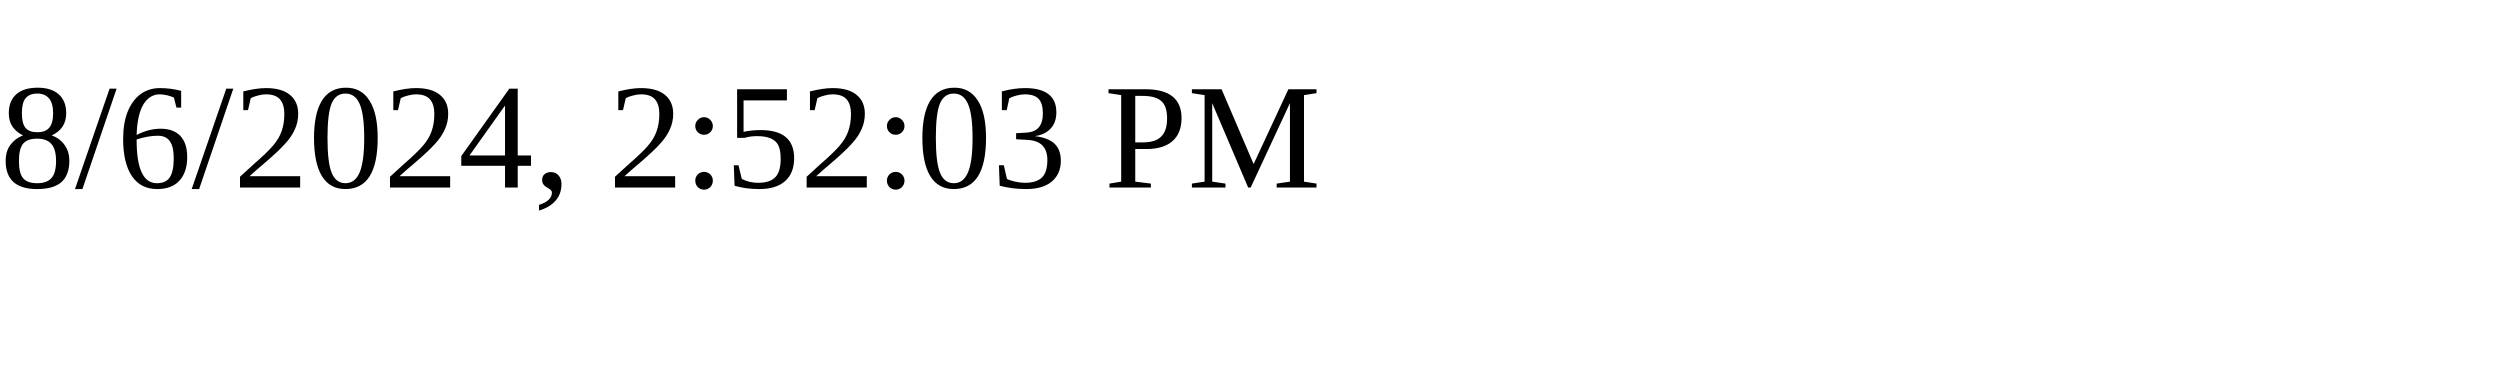
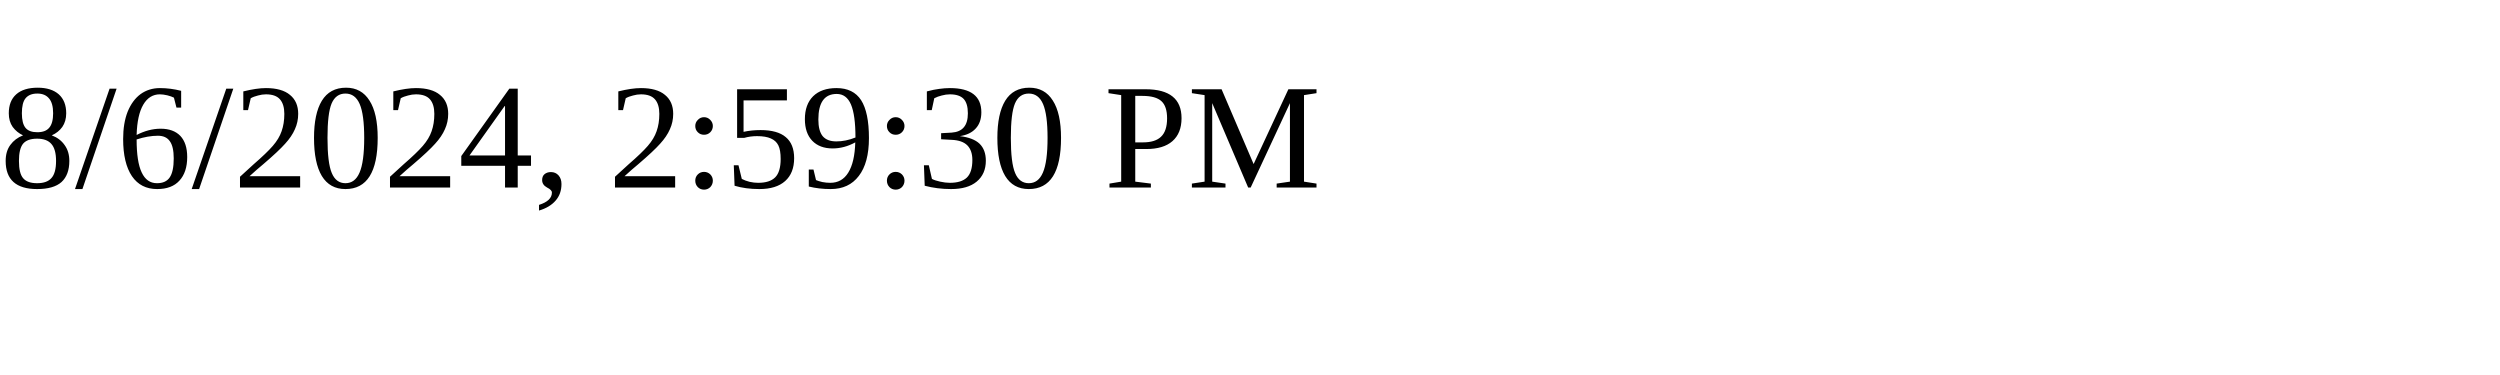
<svg xmlns="http://www.w3.org/2000/svg" height="30" width="200">
-   <text x="0" y="15">8/6/2024, 2:52:03 PM</text>
+   <text x="0" y="15">8/6/2024, 2:59:30 PM</text>
</svg>
